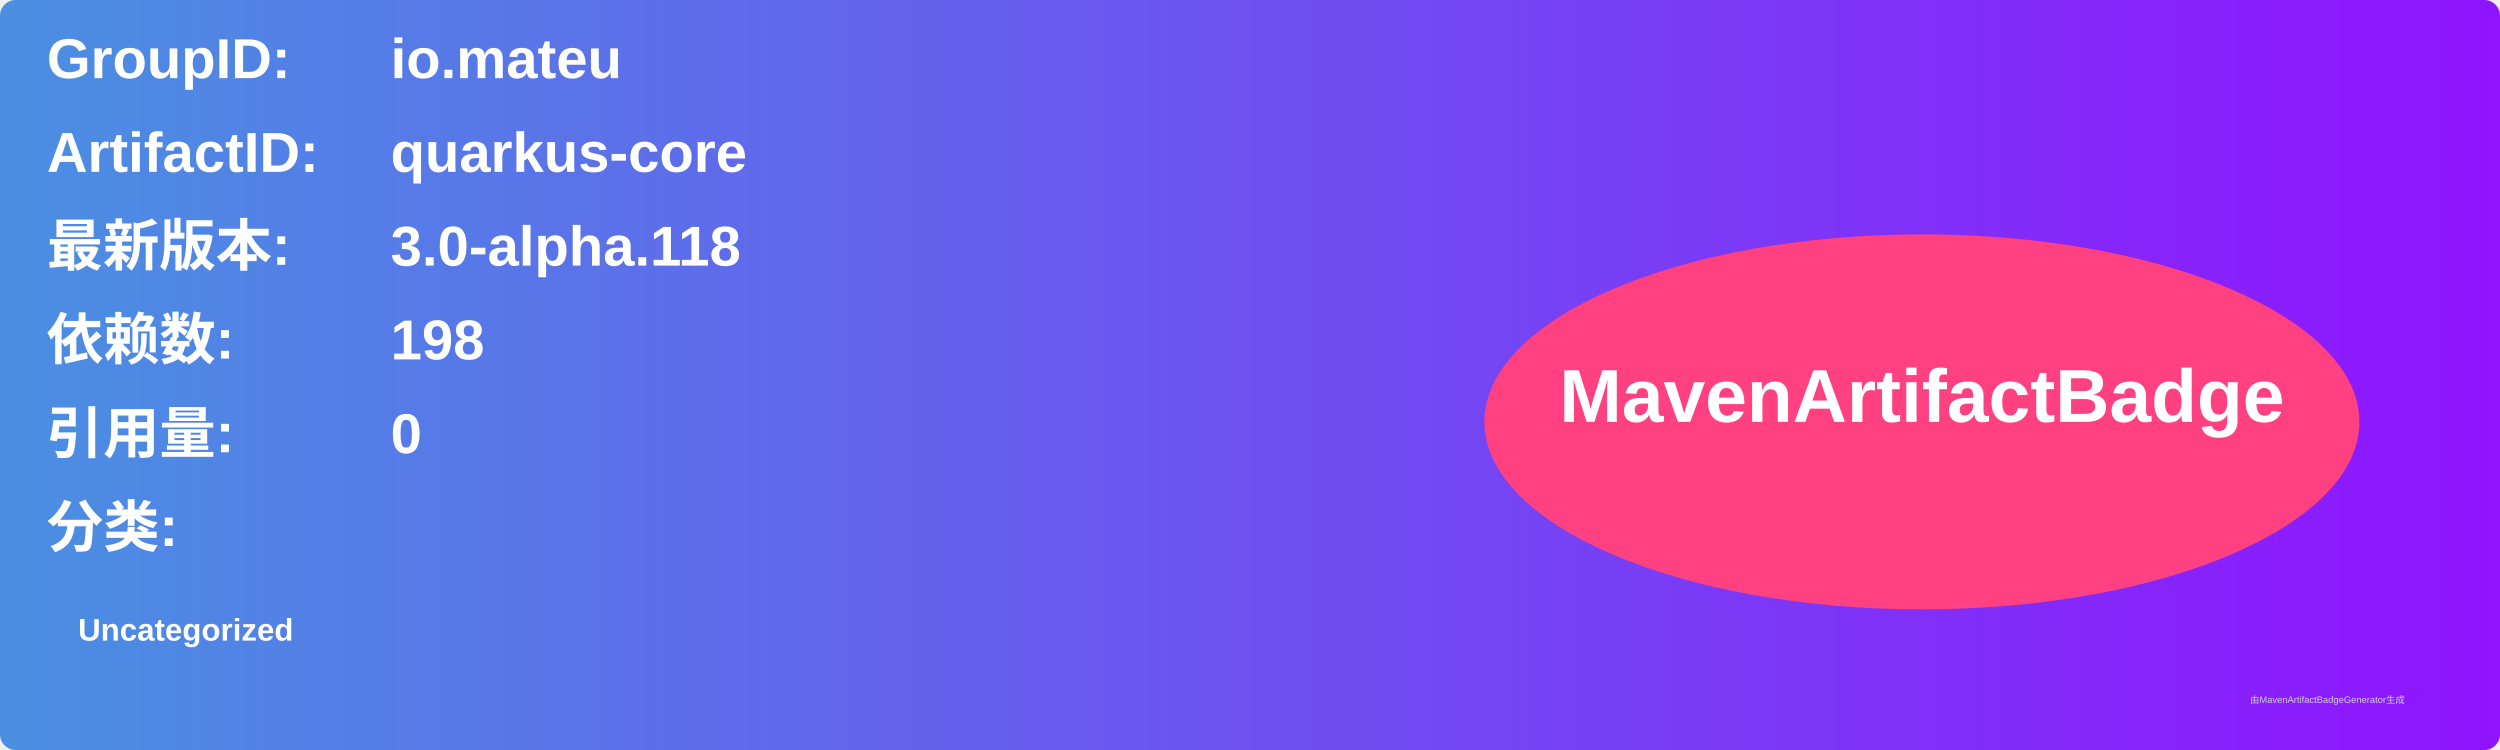
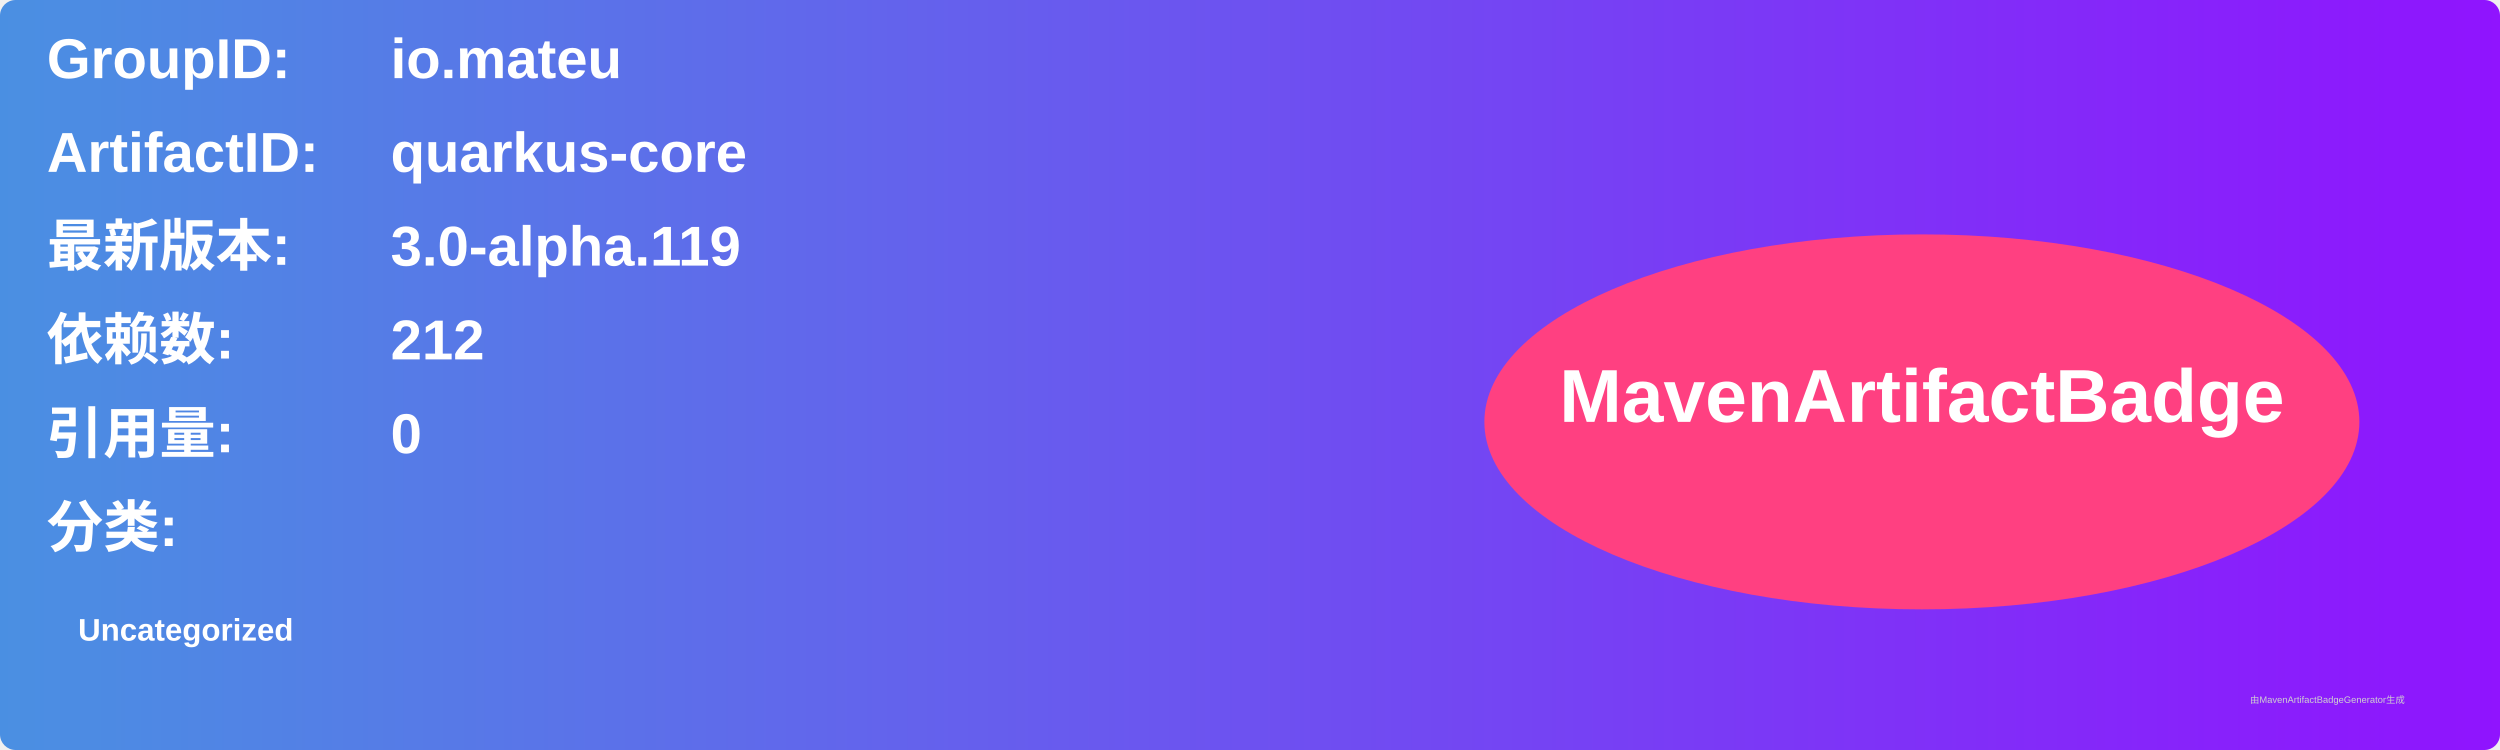
<svg xmlns="http://www.w3.org/2000/svg" width="800" height="240" viewBox="0 0 800 240">
  <linearGradient id="grad" x1="0%" y1="0%" x2="100%" y2="0%">
    <stop offset="0%" stop-color="#4a90e2" />
    <stop offset="100%" stop-color="#9013fe" />
  </linearGradient>
  <rect width="100%" height="100%" rx="5" ry="5" fill="url(#grad)" />
  <g transform="translate(15, 15)">
    <text x="0" y="10" font-family="Arial" font-size="18" fill="white" font-weight="bold" width="260">GroupID:</text>
    <text x="110" y="10" font-family="Arial" font-size="18" fill="white" font-weight="bold" width="460">io.mateu</text>
    <text x="0" y="40" font-family="Arial" font-size="18" fill="white" font-weight="bold" width="260">ArtifactID:</text>
    <text x="110" y="40" font-family="Arial" font-size="18" fill="white" font-weight="bold" width="460">quarkus-core</text>
    <text x="0" y="70" font-family="Arial" font-size="18" fill="white" font-weight="bold">最新版本:</text>
    <text x="110" y="70" font-family="Arial" font-size="18" fill="white" font-weight="bold">
-       <tspan font-weight="bold">3.0-alpha.118</tspan>
+       <tspan font-weight="bold">3.0-alpha.119</tspan>
    </text>
    <text x="0" y="100" font-family="Arial" font-size="18" fill="white" font-weight="bold">依赖数: </text>
    <text x="110" y="100" font-family="Arial" font-size="18" fill="white">
-       <tspan font-weight="bold">198</tspan>
+       <tspan font-weight="bold">212</tspan>
    </text>
    <text x="0" y="130" font-family="Arial" font-size="18" fill="white" font-weight="bold">引用量: </text>
    <text x="110" y="130" font-family="Arial" font-size="18" fill="white">
      <tspan font-weight="bold">0</tspan>
    </text>
    <text x="0" y="160" font-family="Arial" font-size="18" fill="white" font-weight="bold">分类:</text>
    <text x="10" y="190" font-family="Arial" font-size="10" fill="white">
      <tspan font-weight="bold">Uncategorized</tspan>
    </text>
    <ellipse cx="600" cy="120" rx="140" ry="60" fill="#ff4081" />
    <text x="600" y="120" text-anchor="middle" font-family="Arial" font-size="24" fill="white" font-weight="bold">MavenArtifactBadge</text>
  </g>
  <text x="720" y="225" font-family="Arial" font-size="3" fill="#d0d0d0">由MavenArtifactBadgeGenerator生成</text>
</svg>
